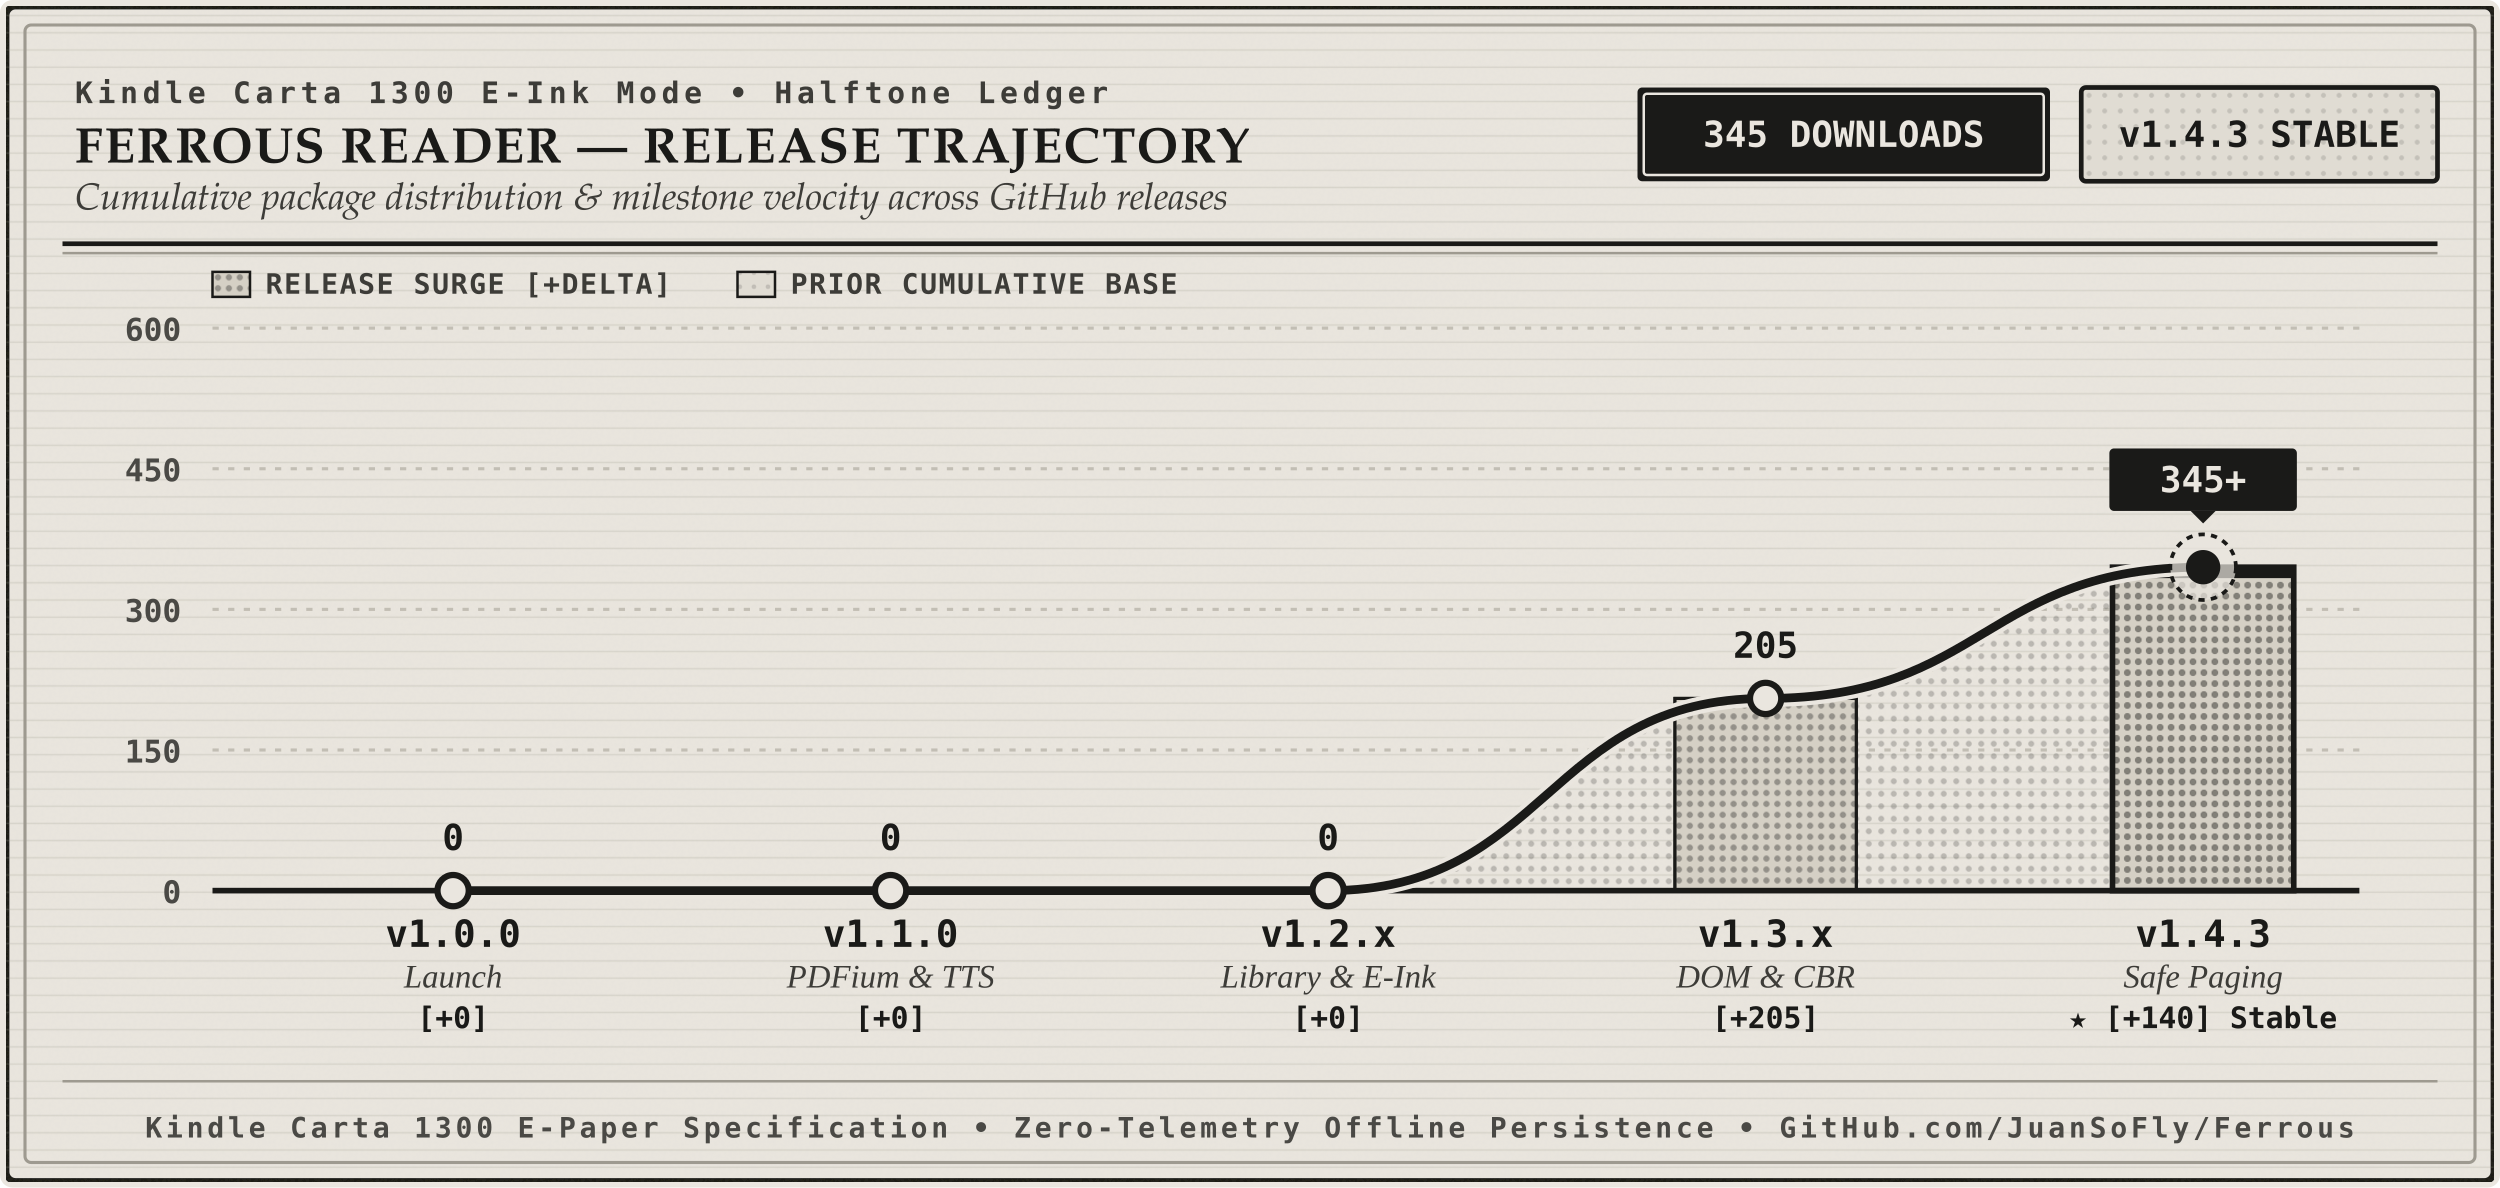
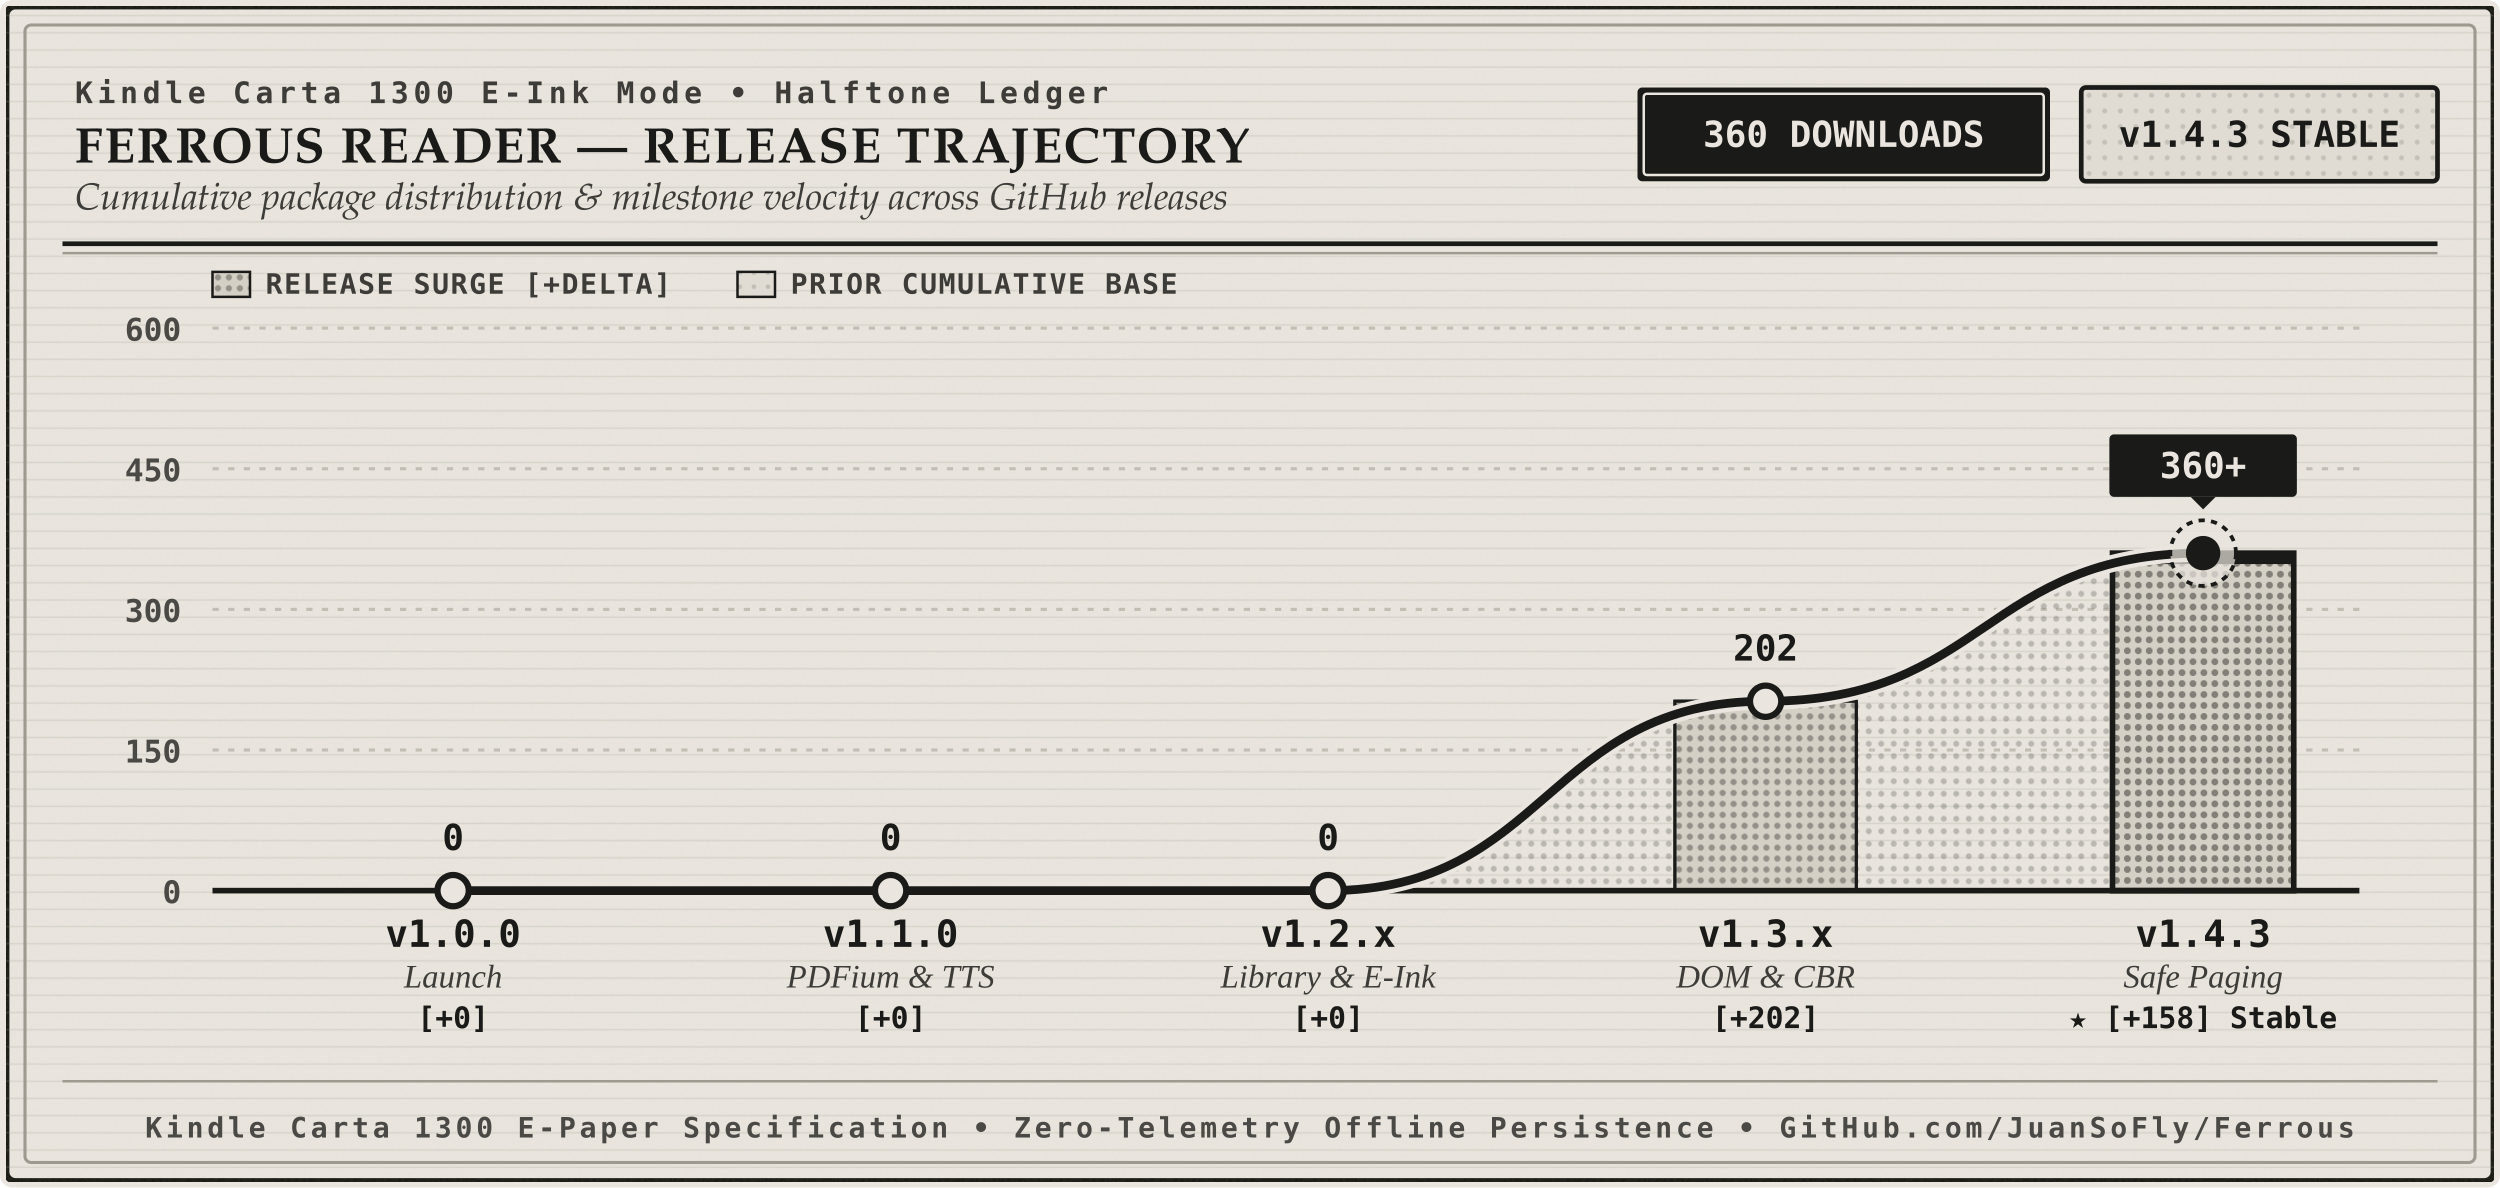
<svg xmlns="http://www.w3.org/2000/svg" viewBox="0 0 800 380" width="100%" height="100%" role="img" aria-labelledby="chart-title chart-desc">
  <defs>
    <pattern id="halftone-dense" width="4" height="4" patternUnits="userSpaceOnUse">
      <circle cx="2" cy="2" r="0.95" fill="#1A1A18" fill-opacity="0.22" />
    </pattern>
    <pattern id="halftone-light" width="5" height="5" patternUnits="userSpaceOnUse">
      <circle cx="2.5" cy="2.5" r="0.8" fill="#1A1A18" fill-opacity="0.14" />
    </pattern>
    <pattern id="halftone-base" width="4.5" height="4.5" patternUnits="userSpaceOnUse">
      <circle cx="2.25" cy="2.25" r="0.75" fill="#1A1A18" fill-opacity="0.15" />
    </pattern>
    <pattern id="halftone-delta" width="3.5" height="3.5" patternUnits="userSpaceOnUse">
      <circle cx="1.75" cy="1.75" r="1.0" fill="#1A1A18" fill-opacity="0.34" />
    </pattern>
    <pattern id="halftone-column-active" width="3.5" height="3.5" patternUnits="userSpaceOnUse">
      <circle cx="1.75" cy="1.75" r="1.1" fill="#1A1A18" fill-opacity="0.44" />
    </pattern>
    <pattern id="laid-ribs" width="40" height="5.5" patternUnits="userSpaceOnUse">
      <line x1="0" y1="5" x2="40" y2="5" stroke="#9E9A90" stroke-width="0.5" stroke-opacity="0.22" />
    </pattern>
    <filter id="carta-grain" x="0%" y="0%" width="100%" height="100%">
      <feTurbulence type="fractalNoise" baseFrequency="0.85" numOctaves="4" result="noise" />
      <feColorMatrix type="matrix" values="0 0 0 0 0.102  0 0 0 0 0.102  0 0 0 0 0.094  0 0 0 0.04 0" result="coloredNoise" />
      <feComposite operator="over" in="coloredNoise" in2="SourceGraphic" />
    </filter>
  </defs>
  <style>
    .eink-bg { fill: #EAE6DF; }
    .eink-surface-secondary { fill: #E0DCD3; }
    .carbon-ink { fill: #1A1A18; }
    .secondary-ink { fill: #3D3C38; }
    .hairline-ink { stroke: #9E9A90; }
    .leader-line { stroke: #C2BEB4; }
    
    .serif-title { font-family: "Iowan Old Style", "Palatino Linotype", "Georgia", "Times New Roman", serif; font-size: 16px; font-weight: 700; letter-spacing: 0.5px; fill: #1A1A18; }
    .serif-subtitle { font-family: "Iowan Old Style", "Palatino Linotype", "Georgia", "Times New Roman", serif; font-size: 12px; font-style: italic; fill: #3D3C38; }
    .category-eyebrow { font-family: ui-monospace, "SF Mono", Menlo, Consolas, monospace; font-size: 9.5px; font-weight: 700; letter-spacing: 1.5px; fill: #3D3C38; text-transform: uppercase; }
    
    .ledger-num { font-family: ui-monospace, "SF Mono", Menlo, Consolas, monospace; font-size: 11.5px; font-weight: 700; }
    .axis-num { font-family: ui-monospace, "SF Mono", Menlo, Consolas, monospace; font-size: 10px; font-weight: 600; fill: #4A4945; }
    .legend-label { font-family: ui-monospace, "SF Mono", Menlo, Consolas, monospace; font-size: 9px; font-weight: 600; fill: #3D3C38; letter-spacing: 0.5px; }
    .version-title { font-family: ui-monospace, "SF Mono", Menlo, Consolas, monospace; font-size: 12px; font-weight: 700; fill: #1A1A18; }
    .milestone-desc { font-family: "Iowan Old Style", "Georgia", "Times New Roman", serif; font-size: 10.5px; font-style: italic; fill: #3D3C38; }
    .delta-badge { font-family: ui-monospace, "SF Mono", Menlo, Consolas, monospace; font-size: 9.5px; font-weight: 600; fill: #1A1A18; }
    .colophon-text { font-family: ui-monospace, "SF Mono", Menlo, Consolas, monospace; font-size: 9px; font-weight: 600; letter-spacing: 1.2px; fill: #4A4945; text-transform: uppercase; }
  </style>
  <rect width="800" height="380" rx="4" fill="#EAE6DF" />
  <rect x="2" y="2" width="796" height="376" rx="3" class="eink-bg" stroke="#1A1A18" stroke-width="2" filter="url(#carta-grain)" />
  <rect x="2" y="2" width="796" height="376" rx="3" fill="url(#laid-ribs)" />
  <rect x="8" y="8" width="784" height="364" rx="2" fill="none" stroke="#9E9A90" stroke-width="1" />
  <g transform="translate(24, 22)">
    <text x="0" y="11" class="category-eyebrow">Kindle Carta 1300 E-Ink Mode • Halftone Ledger</text>
    <text x="0" y="30" class="serif-title">FERROUS READER — RELEASE TRAJECTORY</text>
    <text x="0" y="45" class="serif-subtitle">Cumulative package distribution &amp; milestone velocity across GitHub releases</text>
    <g transform="translate(500, 6)">
      <rect x="0" y="0" width="132" height="30" rx="1.5" fill="#1A1A18" />
      <rect x="2" y="2" width="128" height="26" rx="1" fill="none" stroke="#EAE6DF" stroke-width="0.8" />
-       <text x="66" y="19" text-anchor="middle" class="ledger-num" fill="#EAE6DF">345 DOWNLOADS</text>
+       <text x="66" y="19" text-anchor="middle" class="ledger-num" fill="#EAE6DF">360 DOWNLOADS</text>
    </g>
    <g transform="translate(642, 6)">
      <rect x="0" y="0" width="114" height="30" rx="1.5" fill="#E0DCD3" stroke="#1A1A18" stroke-width="1.5" />
      <rect x="0" y="0" width="114" height="30" rx="1.5" fill="url(#halftone-light)" />
      <text x="57" y="19" text-anchor="middle" class="ledger-num" fill="#1A1A18">v1.4.3 STABLE</text>
    </g>
  </g>
  <line x1="20" y1="78" x2="780" y2="78" stroke="#1A1A18" stroke-width="1.5" />
  <line x1="20" y1="81" x2="780" y2="81" stroke="#9E9A90" stroke-width="0.8" />
  <g transform="translate(68, 94)">
    <rect x="0" y="-7" width="12" height="8" fill="#D5D0C5" stroke="#1A1A18" stroke-width="0.8" />
    <rect x="0" y="-7" width="12" height="8" fill="url(#halftone-delta)" />
    <text x="17" y="0" class="legend-label">RELEASE SURGE [+DELTA]</text>
    <rect x="168" y="-7" width="12" height="8" fill="#E0DCD3" stroke="#1A1A18" stroke-width="0.8" />
    <rect x="168" y="-7" width="12" height="8" fill="url(#halftone-base)" />
    <text x="185" y="0" class="legend-label">PRIOR CUMULATIVE BASE</text>
  </g>
  <g>
    <line x1="68" y1="105.0" x2="755" y2="105.0" class="leader-line" stroke-dasharray="2, 3" stroke-width="1" />
    <text x="58" y="109.0" text-anchor="end" class="axis-num">600</text>
    <line x1="68" y1="150.0" x2="755" y2="150.0" class="leader-line" stroke-dasharray="2, 3" stroke-width="1" />
    <text x="58" y="154.0" text-anchor="end" class="axis-num">450</text>
    <line x1="68" y1="195.0" x2="755" y2="195.0" class="leader-line" stroke-dasharray="2, 3" stroke-width="1" />
    <text x="58" y="199.0" text-anchor="end" class="axis-num">300</text>
    <line x1="68" y1="240.0" x2="755" y2="240.0" class="leader-line" stroke-dasharray="2, 3" stroke-width="1" />
    <text x="58" y="244.0" text-anchor="end" class="axis-num">150</text>
  </g>
-   <path d="M 145 285            L 145 285.0            C 215 285.0, 215 285.0, 285 285.0            C 355 285.0, 355 285.0, 425 285.0            C 495 285.0, 495 223.5, 565 223.5            C 635 223.5, 635 181.5, 705 181.5            L 705 285 Z" fill="url(#halftone-dense)" />
+   <path d="M 145 285            L 145 285.0            C 215 285.0, 215 285.0, 285 285.0            C 355 285.0, 355 285.0, 425 285.0            C 495 285.0, 495 224.4, 565 224.4            C 635 224.4, 635 177.0, 705 177.0            L 705 285 Z" fill="url(#halftone-dense)" />
  <g>
    <rect x="116" y="285.0" width="58" height="0.0" fill="#D5D0C5" stroke="#1A1A18" stroke-width="1" />
    <rect x="116" y="285.0" width="58" height="0.0" fill="url(#halftone-delta)" />
  </g>
  <g>
    <rect x="256" y="285.0" width="58" height="0.0" fill="#E0DCD3" stroke="#1A1A18" stroke-width="1" />
    <rect x="256" y="285.0" width="58" height="0.0" fill="url(#halftone-base)" />
    <rect x="256" y="285.0" width="58" height="0.0" fill="#D5D0C5" stroke="#1A1A18" stroke-width="1" />
    <rect x="256" y="285.0" width="58" height="0.0" fill="url(#halftone-delta)" />
  </g>
  <g>
    <rect x="396" y="285.0" width="58" height="0.0" fill="#E0DCD3" stroke="#1A1A18" stroke-width="1" />
    <rect x="396" y="285.0" width="58" height="0.0" fill="url(#halftone-base)" />
    <rect x="396" y="285.0" width="58" height="0.0" fill="#D5D0C5" stroke="#1A1A18" stroke-width="1" />
    <rect x="396" y="285.0" width="58" height="0.0" fill="url(#halftone-delta)" />
  </g>
  <g>
-     <rect x="536" y="223.5" width="58" height="61.5" fill="#E0DCD3" stroke="#1A1A18" stroke-width="1" />
+     <rect x="536" y="224.4" width="58" height="60.6" fill="#E0DCD3" stroke="#1A1A18" stroke-width="1" />
    <rect x="536" y="285.0" width="58" height="0.0" fill="url(#halftone-base)" />
-     <rect x="536" y="223.5" width="58" height="61.5" fill="#D5D0C5" stroke="#1A1A18" stroke-width="1" />
-     <rect x="536" y="223.5" width="58" height="61.5" fill="url(#halftone-delta)" />
+     <rect x="536" y="224.4" width="58" height="60.6" fill="#D5D0C5" stroke="#1A1A18" stroke-width="1" />
+     <rect x="536" y="224.4" width="58" height="60.6" fill="url(#halftone-delta)" />
  </g>
  <g>
-     <rect x="676" y="181.5" width="58" height="103.5" fill="#D5D0C5" stroke="#1A1A18" stroke-width="1.8" />
-     <rect x="676" y="181.5" width="58" height="103.5" fill="url(#halftone-column-active)" />
-     <rect x="676" y="181.5" width="58" height="3.5" fill="#1A1A18" />
+     <rect x="676" y="177.0" width="58" height="108.0" fill="#D5D0C5" stroke="#1A1A18" stroke-width="1.8" />
+     <rect x="676" y="177.0" width="58" height="108.0" fill="url(#halftone-column-active)" />
+     <rect x="676" y="177.0" width="58" height="3.5" fill="#1A1A18" />
  </g>
  <line x1="68" y1="285" x2="755" y2="285" stroke="#1A1A18" stroke-width="1.8" />
  <text x="58" y="289" text-anchor="end" class="axis-num">0</text>
-   <path d="M 145 285.0            C 215 285.0, 215 285.0, 285 285.0            C 355 285.0, 355 285.0, 425 285.0            C 495 285.0, 495 223.5, 565 223.5            C 635 223.5, 635 181.5, 705 181.5" fill="none" stroke="#EAE6DF" stroke-width="5.5" stroke-linecap="round" stroke-linejoin="round" />
-   <path d="M 145 285.0            C 215 285.0, 215 285.0, 285 285.0            C 355 285.0, 355 285.0, 425 285.0            C 495 285.0, 495 223.5, 565 223.5            C 635 223.5, 635 181.5, 705 181.5" fill="none" stroke="#1A1A18" stroke-width="2.8" stroke-linecap="round" stroke-linejoin="round" />
+   <path d="M 145 285.0            C 215 285.0, 215 285.0, 285 285.0            C 355 285.0, 355 285.0, 425 285.0            C 495 285.0, 495 224.4, 565 224.4            C 635 224.4, 635 177.0, 705 177.0" fill="none" stroke="#EAE6DF" stroke-width="5.5" stroke-linecap="round" stroke-linejoin="round" />
+   <path d="M 145 285.0            C 215 285.0, 215 285.0, 285 285.0            C 355 285.0, 355 285.0, 425 285.0            C 495 285.0, 495 224.4, 565 224.4            C 635 224.4, 635 177.0, 705 177.0" fill="none" stroke="#1A1A18" stroke-width="2.8" stroke-linecap="round" stroke-linejoin="round" />
  <circle cx="145" cy="285.0" r="5" fill="#EAE6DF" stroke="#1A1A18" stroke-width="2" />
  <text x="145" y="272.0" text-anchor="middle" class="ledger-num" fill="#1A1A18">0</text>
  <text x="145" y="303" text-anchor="middle" class="version-title">v1.0.0</text>
  <text x="145" y="316" text-anchor="middle" class="milestone-desc">Launch</text>
  <text x="145" y="329" text-anchor="middle" class="delta-badge">[+0]</text>
  <circle cx="285" cy="285.0" r="5" fill="#EAE6DF" stroke="#1A1A18" stroke-width="2" />
  <text x="285" y="272.0" text-anchor="middle" class="ledger-num" fill="#1A1A18">0</text>
  <text x="285" y="303" text-anchor="middle" class="version-title">v1.1.0</text>
  <text x="285" y="316" text-anchor="middle" class="milestone-desc">PDFium &amp; TTS</text>
  <text x="285" y="329" text-anchor="middle" class="delta-badge">[+0]</text>
  <circle cx="425" cy="285.0" r="5" fill="#EAE6DF" stroke="#1A1A18" stroke-width="2" />
  <text x="425" y="272.0" text-anchor="middle" class="ledger-num" fill="#1A1A18">0</text>
  <text x="425" y="303" text-anchor="middle" class="version-title">v1.2.x</text>
  <text x="425" y="316" text-anchor="middle" class="milestone-desc">Library &amp; E-Ink</text>
  <text x="425" y="329" text-anchor="middle" class="delta-badge">[+0]</text>
-   <circle cx="565" cy="223.5" r="5" fill="#EAE6DF" stroke="#1A1A18" stroke-width="2" />
-   <text x="565" y="210.5" text-anchor="middle" class="ledger-num" fill="#1A1A18">205</text>
+   <circle cx="565" cy="224.4" r="5" fill="#EAE6DF" stroke="#1A1A18" stroke-width="2" />
+   <text x="565" y="211.4" text-anchor="middle" class="ledger-num" fill="#1A1A18">202</text>
  <text x="565" y="303" text-anchor="middle" class="version-title">v1.3.x</text>
  <text x="565" y="316" text-anchor="middle" class="milestone-desc">DOM &amp; CBR</text>
-   <text x="565" y="329" text-anchor="middle" class="delta-badge">[+205]</text>
-   <circle cx="705" cy="181.5" r="10.5" fill="#EAE6DF" fill-opacity="0.7" stroke="#1A1A18" stroke-width="1.2" stroke-dasharray="2, 2" />
-   <circle cx="705" cy="181.5" r="5.5" fill="#1A1A18" />
-   <g transform="translate(675, 143.5)">
+   <text x="565" y="329" text-anchor="middle" class="delta-badge">[+202]</text>
+   <circle cx="705" cy="177.0" r="10.5" fill="#EAE6DF" fill-opacity="0.7" stroke="#1A1A18" stroke-width="1.2" stroke-dasharray="2, 2" />
+   <circle cx="705" cy="177.0" r="5.5" fill="#1A1A18" />
+   <g transform="translate(675, 139.0)">
    <rect x="0" y="0" width="60" height="20" rx="1.5" fill="#1A1A18" />
    <polygon points="26,20 34,20 30,24" fill="#1A1A18" />
-     <text x="30" y="14" text-anchor="middle" class="ledger-num" fill="#EAE6DF">345+</text>
+     <text x="30" y="14" text-anchor="middle" class="ledger-num" fill="#EAE6DF">360+</text>
  </g>
  <text x="705" y="303" text-anchor="middle" class="version-title">v1.4.3</text>
  <text x="705" y="316" text-anchor="middle" class="milestone-desc">Safe Paging</text>
-   <text x="705" y="329" text-anchor="middle" class="delta-badge">★ [+140] Stable</text>
+   <text x="705" y="329" text-anchor="middle" class="delta-badge">★ [+158] Stable</text>
  <line x1="20" y1="346" x2="780" y2="346" stroke="#9E9A90" stroke-width="0.8" />
  <text x="400" y="364" text-anchor="middle" class="colophon-text">
    Kindle Carta 1300 E-Paper Specification • Zero-Telemetry Offline Persistence • GitHub.com/JuanSoFly/Ferrous
  </text>
</svg>
